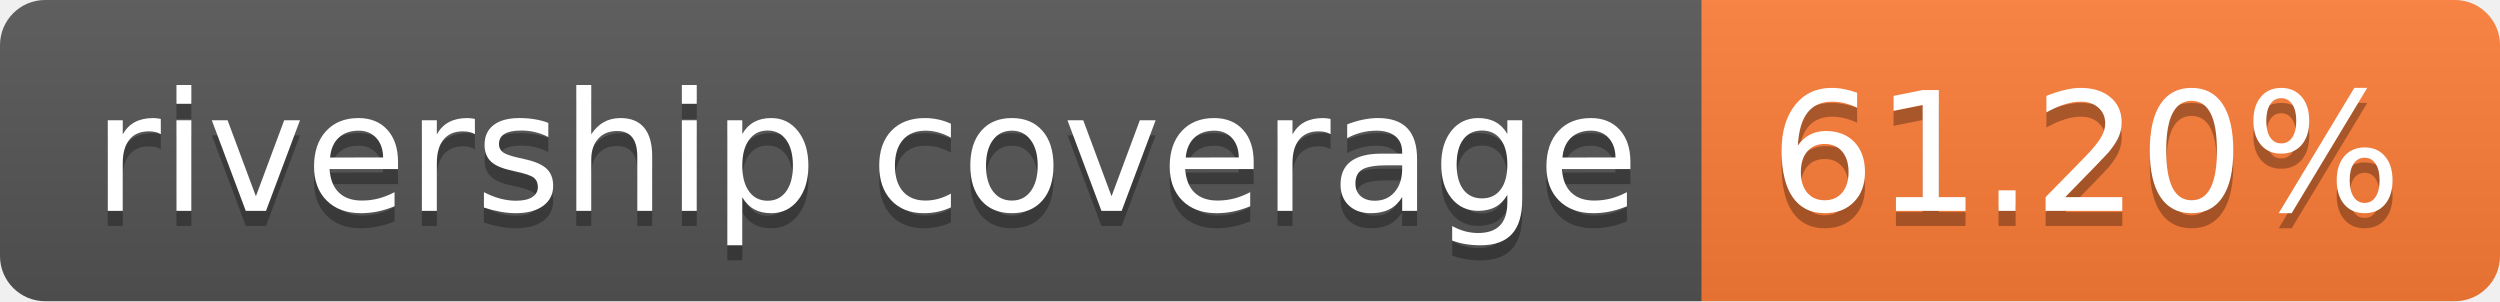
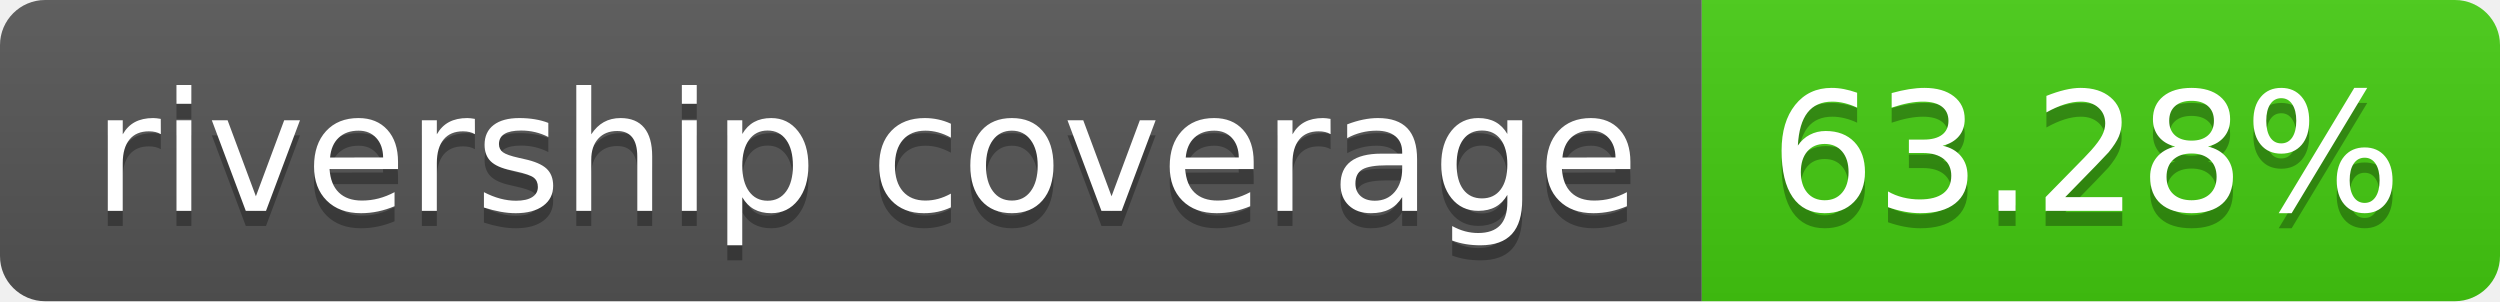
- <svg xmlns="http://www.w3.org/2000/svg" width="166" height="20" role="img" aria-label="rivership coverage: 61.20%">
+ <svg xmlns="http://www.w3.org/2000/svg" width="166" height="20" role="img" aria-label="rivership coverage: 63.28%">
  <linearGradient id="s" x2="0" y2="100%">
    <stop offset="0" stop-color="#bbb" stop-opacity=".1" />
    <stop offset="1" stop-opacity=".1" />
  </linearGradient>
  <clipPath id="r">
    <rect width="166" height="20" rx="3" fill="#fff" />
  </clipPath>
  <g clip-path="url(#r)">
    <rect width="113" height="20" fill="#555" />
-     <rect x="113" width="53" height="20" fill="#fe7d37" />
+     <rect x="113" width="53" height="20" fill="#4c1" />
    <rect width="166" height="20" fill="url(#s)" />
  </g>
  <g fill="#fff" text-anchor="middle" font-family="Verdana,Geneva,DejaVu Sans,sans-serif" text-rendering="geometricPrecision" font-size="110">
    <text aria-hidden="true" x="575" y="150" fill="#010101" fill-opacity=".3" transform="scale(.1)" textLength="1030">rivership coverage</text>
    <text x="575" y="140" transform="scale(.1)" fill="#fff" textLength="1030">rivership coverage</text>
-     <text aria-hidden="true" x="1385" y="150" fill="#010101" fill-opacity=".3" transform="scale(.1)" textLength="430">61.20%</text>
-     <text x="1385" y="140" transform="scale(.1)" fill="#fff" textLength="430">61.20%</text>
+     <text aria-hidden="true" x="1385" y="150" fill="#010101" fill-opacity=".3" transform="scale(.1)" textLength="430">63.28%</text>
+     <text x="1385" y="140" transform="scale(.1)" fill="#fff" textLength="430">63.28%</text>
  </g>
</svg>
